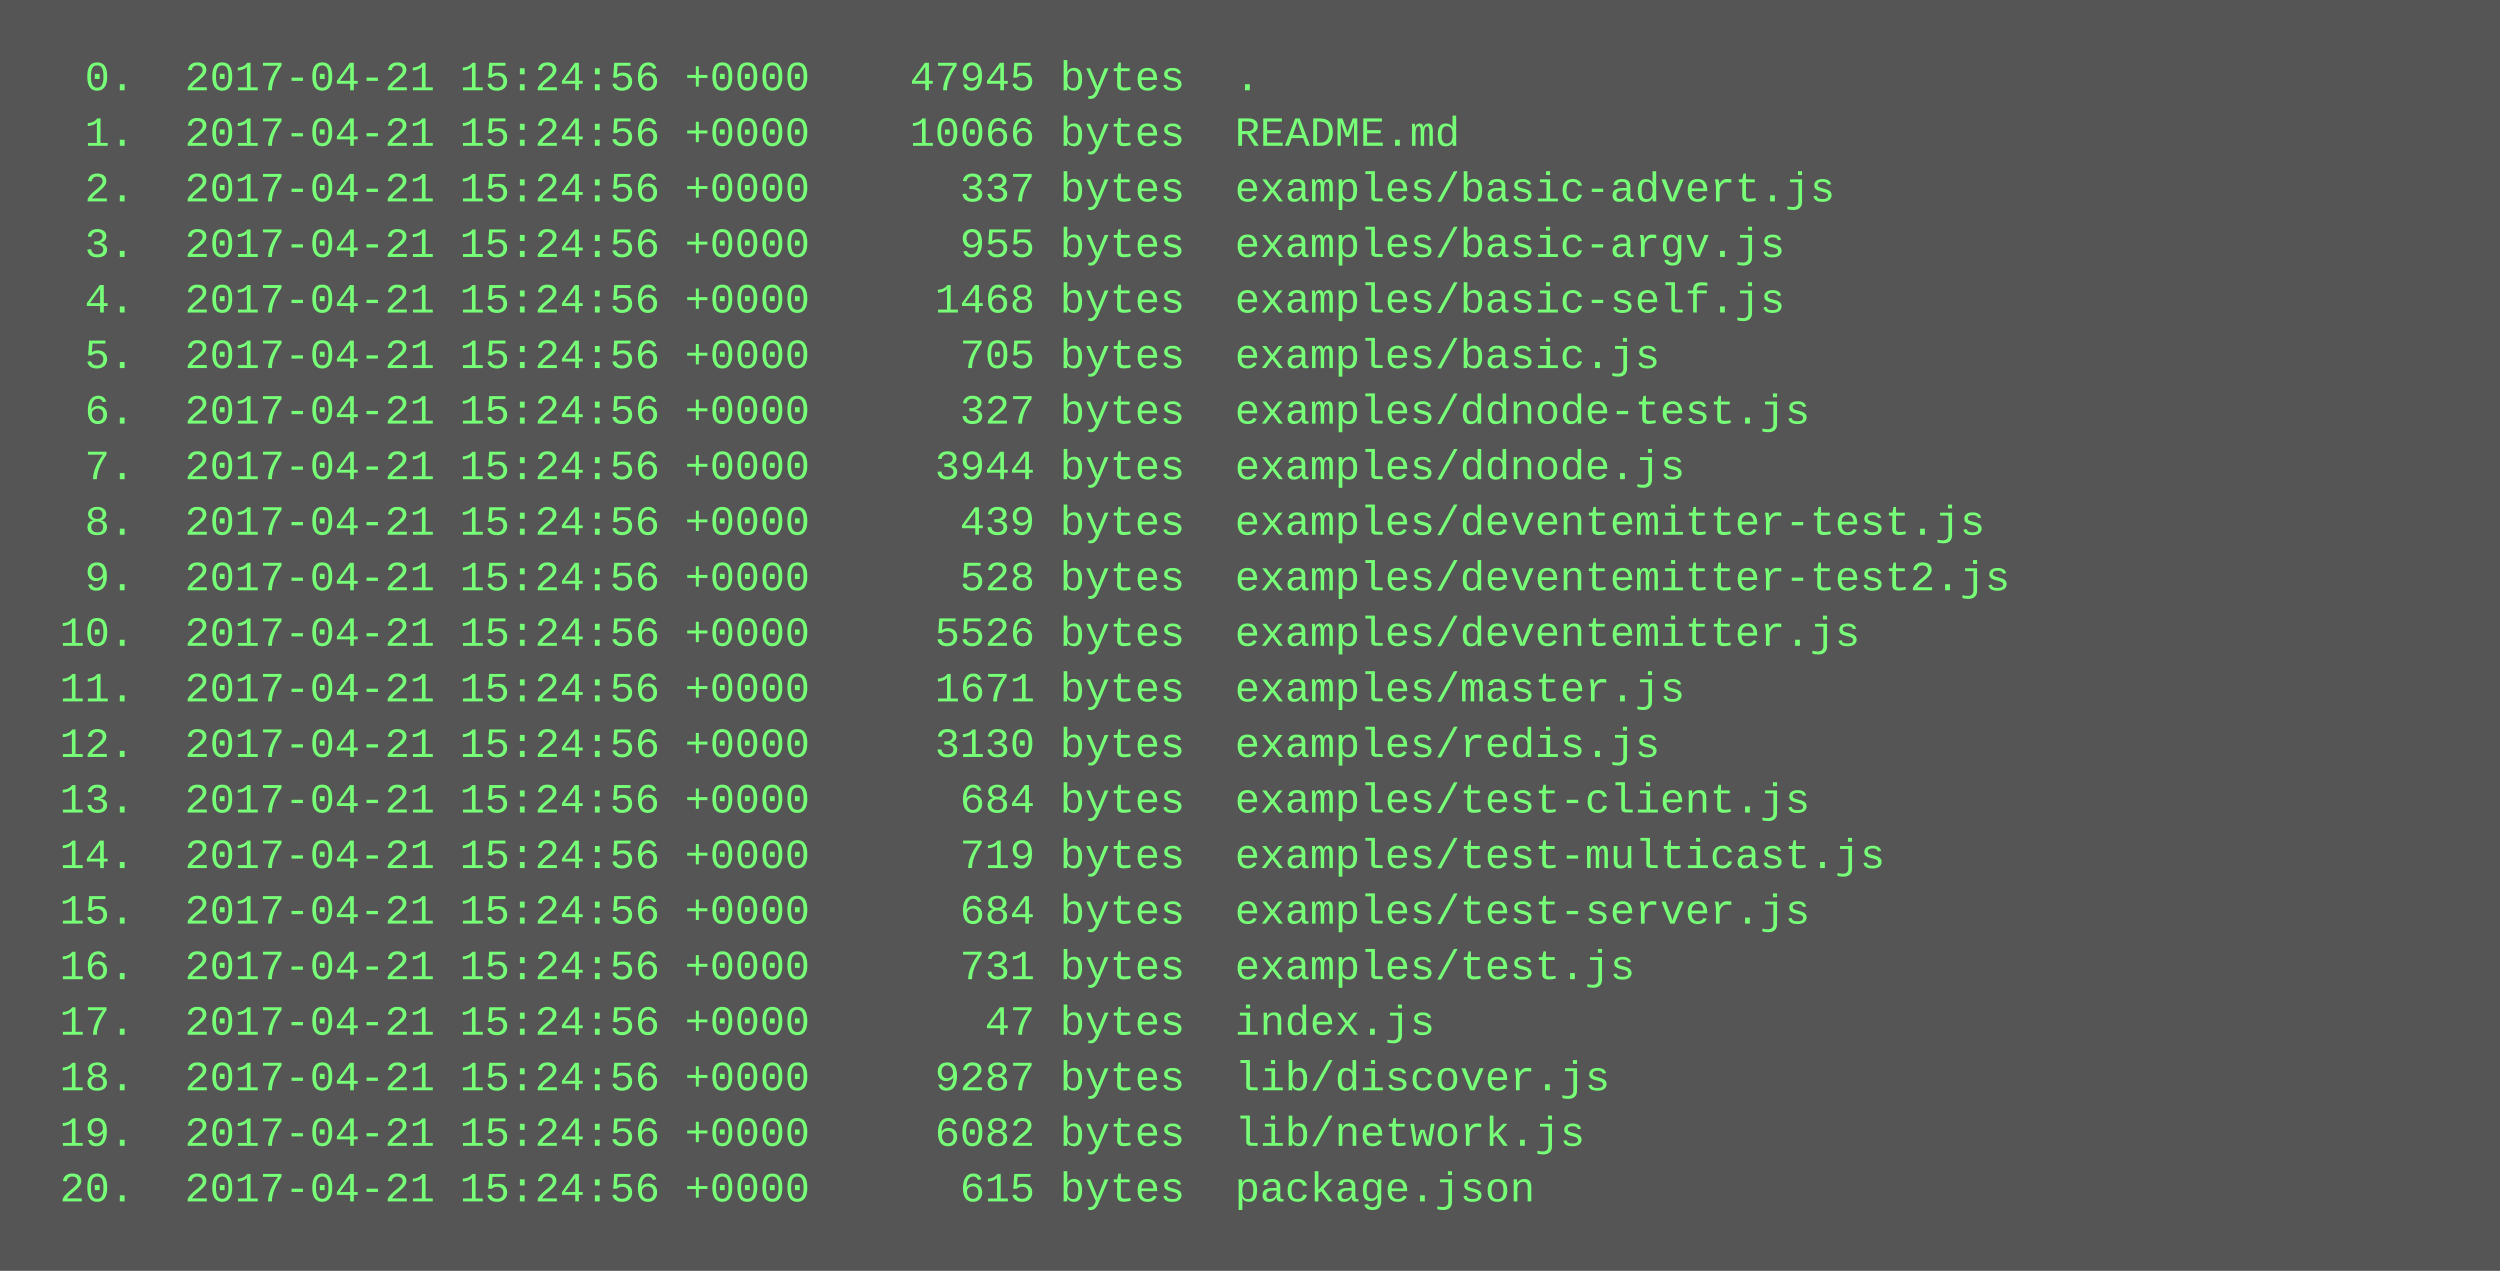
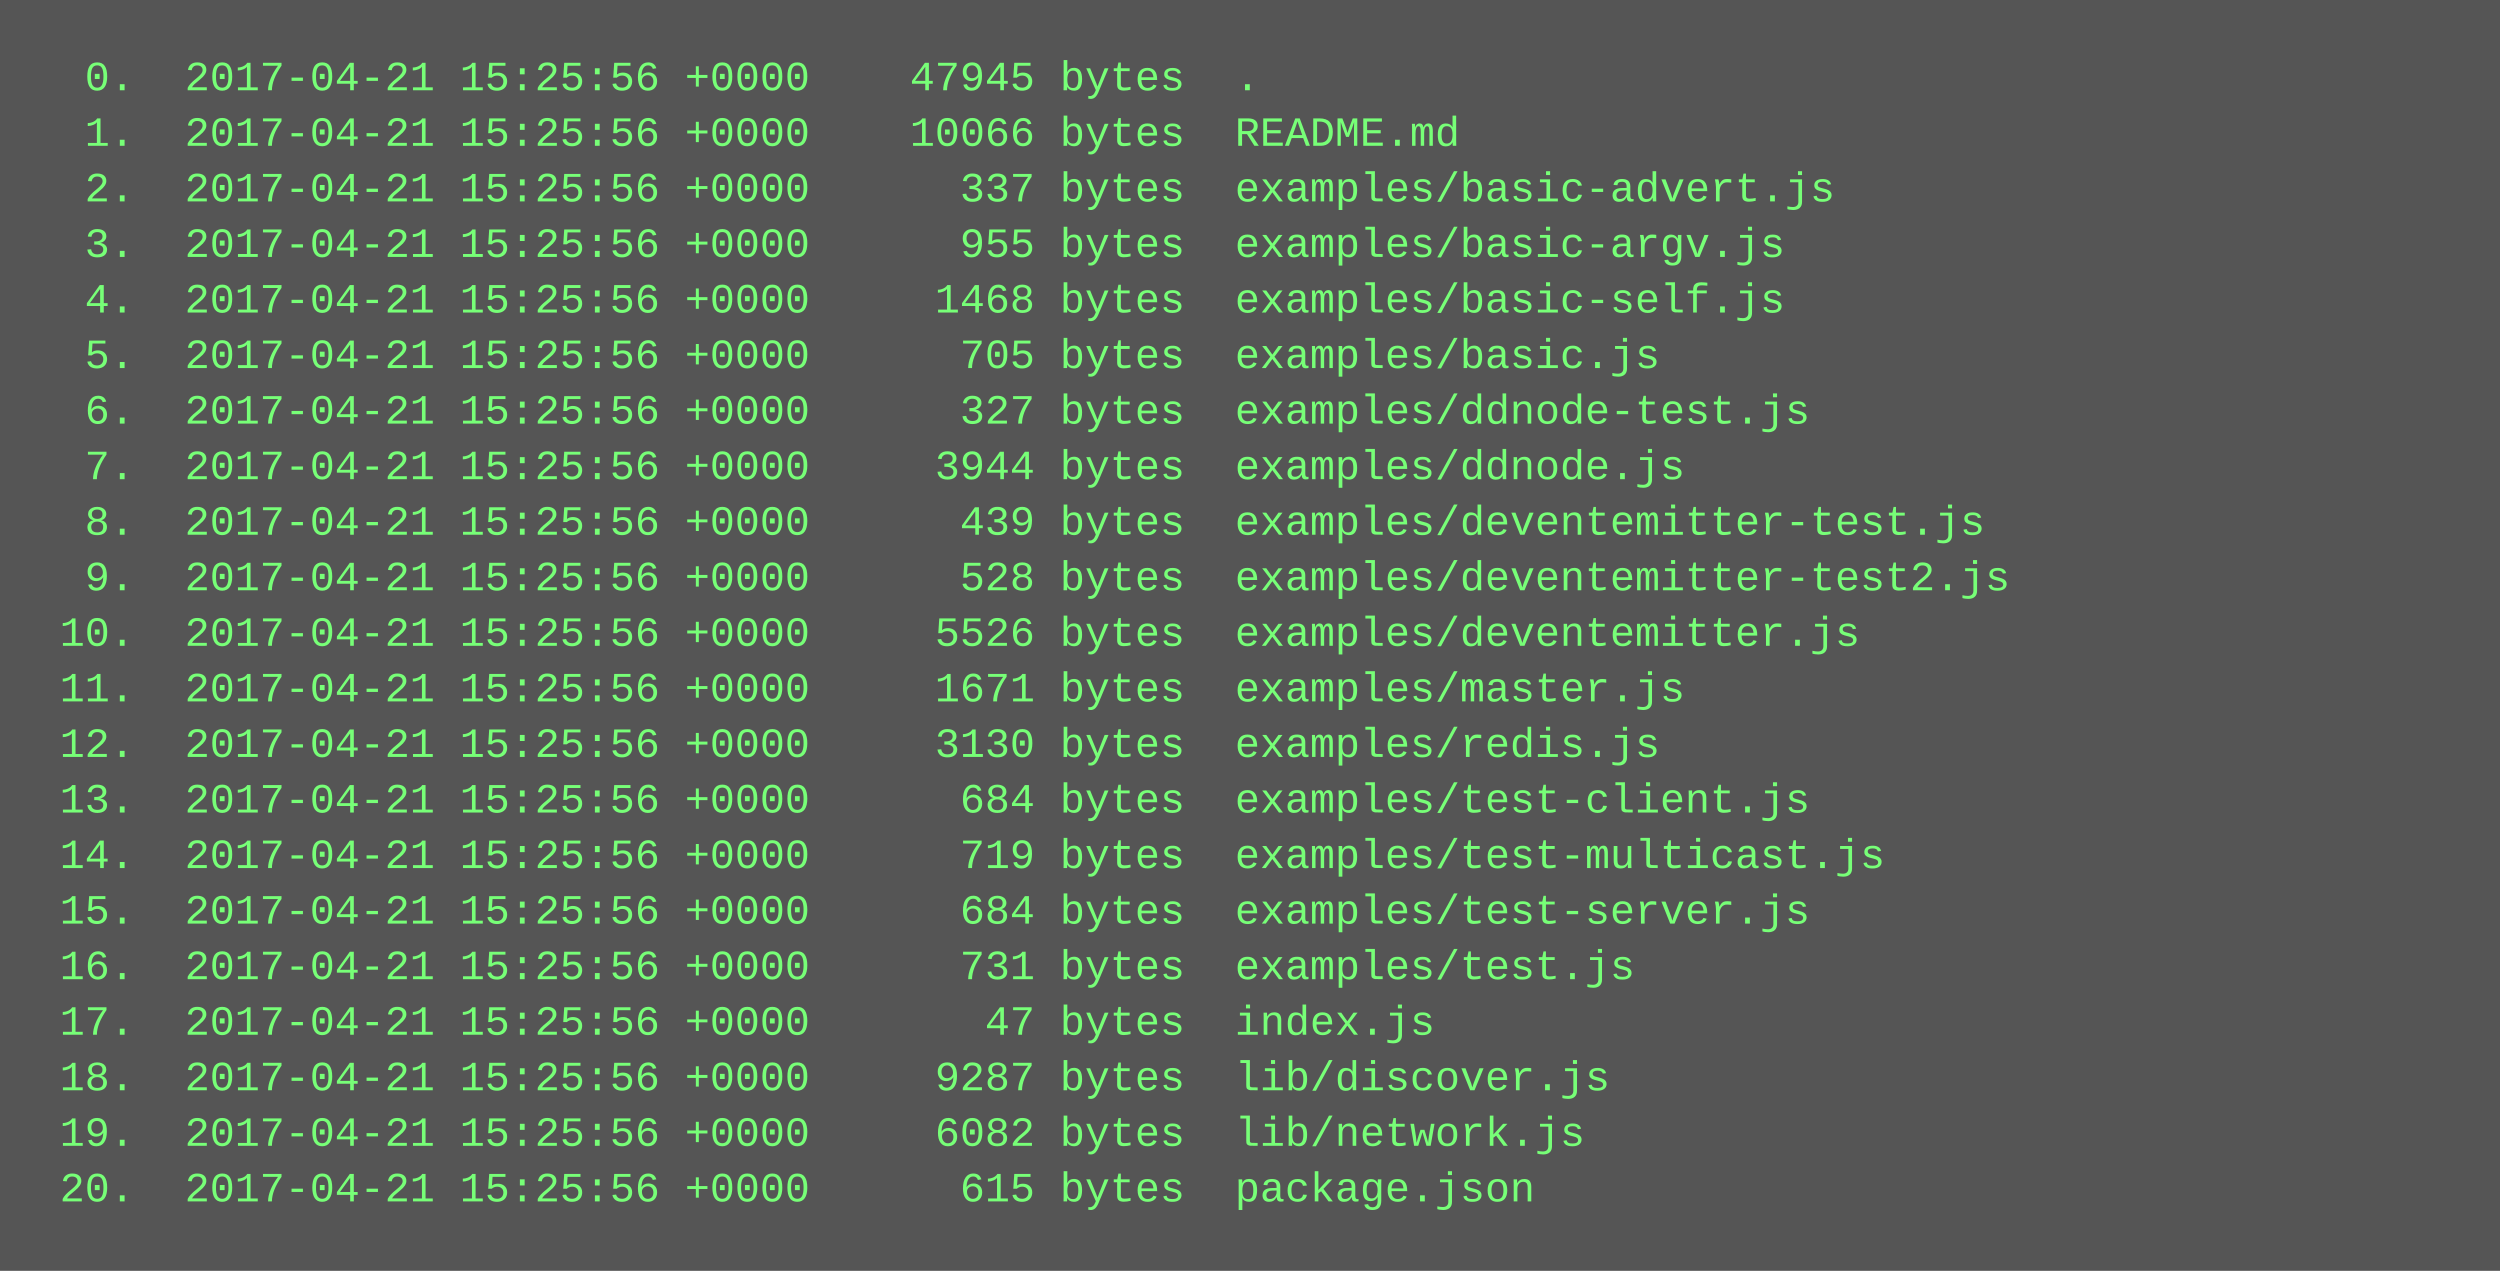
<svg xmlns="http://www.w3.org/2000/svg" height="366" width="720">
  <rect height="366" fill="#555" width="720" />
  <text fill="#7f7" font-family="Courier New" font-size="12" xml:space="preserve">
-     <tspan x="10" y="26">  0.  2017-04-21 15:24:56 +0000    47945 bytes  .</tspan>
-     <tspan x="10" y="42">  1.  2017-04-21 15:24:56 +0000    10066 bytes  README.md</tspan>
-     <tspan x="10" y="58">  2.  2017-04-21 15:24:56 +0000      337 bytes  examples/basic-advert.js</tspan>
-     <tspan x="10" y="74">  3.  2017-04-21 15:24:56 +0000      955 bytes  examples/basic-argv.js</tspan>
-     <tspan x="10" y="90">  4.  2017-04-21 15:24:56 +0000     1468 bytes  examples/basic-self.js</tspan>
-     <tspan x="10" y="106">  5.  2017-04-21 15:24:56 +0000      705 bytes  examples/basic.js</tspan>
-     <tspan x="10" y="122">  6.  2017-04-21 15:24:56 +0000      327 bytes  examples/ddnode-test.js</tspan>
-     <tspan x="10" y="138">  7.  2017-04-21 15:24:56 +0000     3944 bytes  examples/ddnode.js</tspan>
-     <tspan x="10" y="154">  8.  2017-04-21 15:24:56 +0000      439 bytes  examples/deventemitter-test.js</tspan>
-     <tspan x="10" y="170">  9.  2017-04-21 15:24:56 +0000      528 bytes  examples/deventemitter-test2.js</tspan>
-     <tspan x="10" y="186"> 10.  2017-04-21 15:24:56 +0000     5526 bytes  examples/deventemitter.js</tspan>
-     <tspan x="10" y="202"> 11.  2017-04-21 15:24:56 +0000     1671 bytes  examples/master.js</tspan>
-     <tspan x="10" y="218"> 12.  2017-04-21 15:24:56 +0000     3130 bytes  examples/redis.js</tspan>
-     <tspan x="10" y="234"> 13.  2017-04-21 15:24:56 +0000      684 bytes  examples/test-client.js</tspan>
-     <tspan x="10" y="250"> 14.  2017-04-21 15:24:56 +0000      719 bytes  examples/test-multicast.js</tspan>
-     <tspan x="10" y="266"> 15.  2017-04-21 15:24:56 +0000      684 bytes  examples/test-server.js</tspan>
-     <tspan x="10" y="282"> 16.  2017-04-21 15:24:56 +0000      731 bytes  examples/test.js</tspan>
-     <tspan x="10" y="298"> 17.  2017-04-21 15:24:56 +0000       47 bytes  index.js</tspan>
-     <tspan x="10" y="314"> 18.  2017-04-21 15:24:56 +0000     9287 bytes  lib/discover.js</tspan>
-     <tspan x="10" y="330"> 19.  2017-04-21 15:24:56 +0000     6082 bytes  lib/network.js</tspan>
-     <tspan x="10" y="346"> 20.  2017-04-21 15:24:56 +0000      615 bytes  package.json</tspan>
+     <tspan x="10" y="26">  0.  2017-04-21 15:25:56 +0000    47945 bytes  .</tspan>
+     <tspan x="10" y="42">  1.  2017-04-21 15:25:56 +0000    10066 bytes  README.md</tspan>
+     <tspan x="10" y="58">  2.  2017-04-21 15:25:56 +0000      337 bytes  examples/basic-advert.js</tspan>
+     <tspan x="10" y="74">  3.  2017-04-21 15:25:56 +0000      955 bytes  examples/basic-argv.js</tspan>
+     <tspan x="10" y="90">  4.  2017-04-21 15:25:56 +0000     1468 bytes  examples/basic-self.js</tspan>
+     <tspan x="10" y="106">  5.  2017-04-21 15:25:56 +0000      705 bytes  examples/basic.js</tspan>
+     <tspan x="10" y="122">  6.  2017-04-21 15:25:56 +0000      327 bytes  examples/ddnode-test.js</tspan>
+     <tspan x="10" y="138">  7.  2017-04-21 15:25:56 +0000     3944 bytes  examples/ddnode.js</tspan>
+     <tspan x="10" y="154">  8.  2017-04-21 15:25:56 +0000      439 bytes  examples/deventemitter-test.js</tspan>
+     <tspan x="10" y="170">  9.  2017-04-21 15:25:56 +0000      528 bytes  examples/deventemitter-test2.js</tspan>
+     <tspan x="10" y="186"> 10.  2017-04-21 15:25:56 +0000     5526 bytes  examples/deventemitter.js</tspan>
+     <tspan x="10" y="202"> 11.  2017-04-21 15:25:56 +0000     1671 bytes  examples/master.js</tspan>
+     <tspan x="10" y="218"> 12.  2017-04-21 15:25:56 +0000     3130 bytes  examples/redis.js</tspan>
+     <tspan x="10" y="234"> 13.  2017-04-21 15:25:56 +0000      684 bytes  examples/test-client.js</tspan>
+     <tspan x="10" y="250"> 14.  2017-04-21 15:25:56 +0000      719 bytes  examples/test-multicast.js</tspan>
+     <tspan x="10" y="266"> 15.  2017-04-21 15:25:56 +0000      684 bytes  examples/test-server.js</tspan>
+     <tspan x="10" y="282"> 16.  2017-04-21 15:25:56 +0000      731 bytes  examples/test.js</tspan>
+     <tspan x="10" y="298"> 17.  2017-04-21 15:25:56 +0000       47 bytes  index.js</tspan>
+     <tspan x="10" y="314"> 18.  2017-04-21 15:25:56 +0000     9287 bytes  lib/discover.js</tspan>
+     <tspan x="10" y="330"> 19.  2017-04-21 15:25:56 +0000     6082 bytes  lib/network.js</tspan>
+     <tspan x="10" y="346"> 20.  2017-04-21 15:25:56 +0000      615 bytes  package.json</tspan>
  </text>
</svg>
